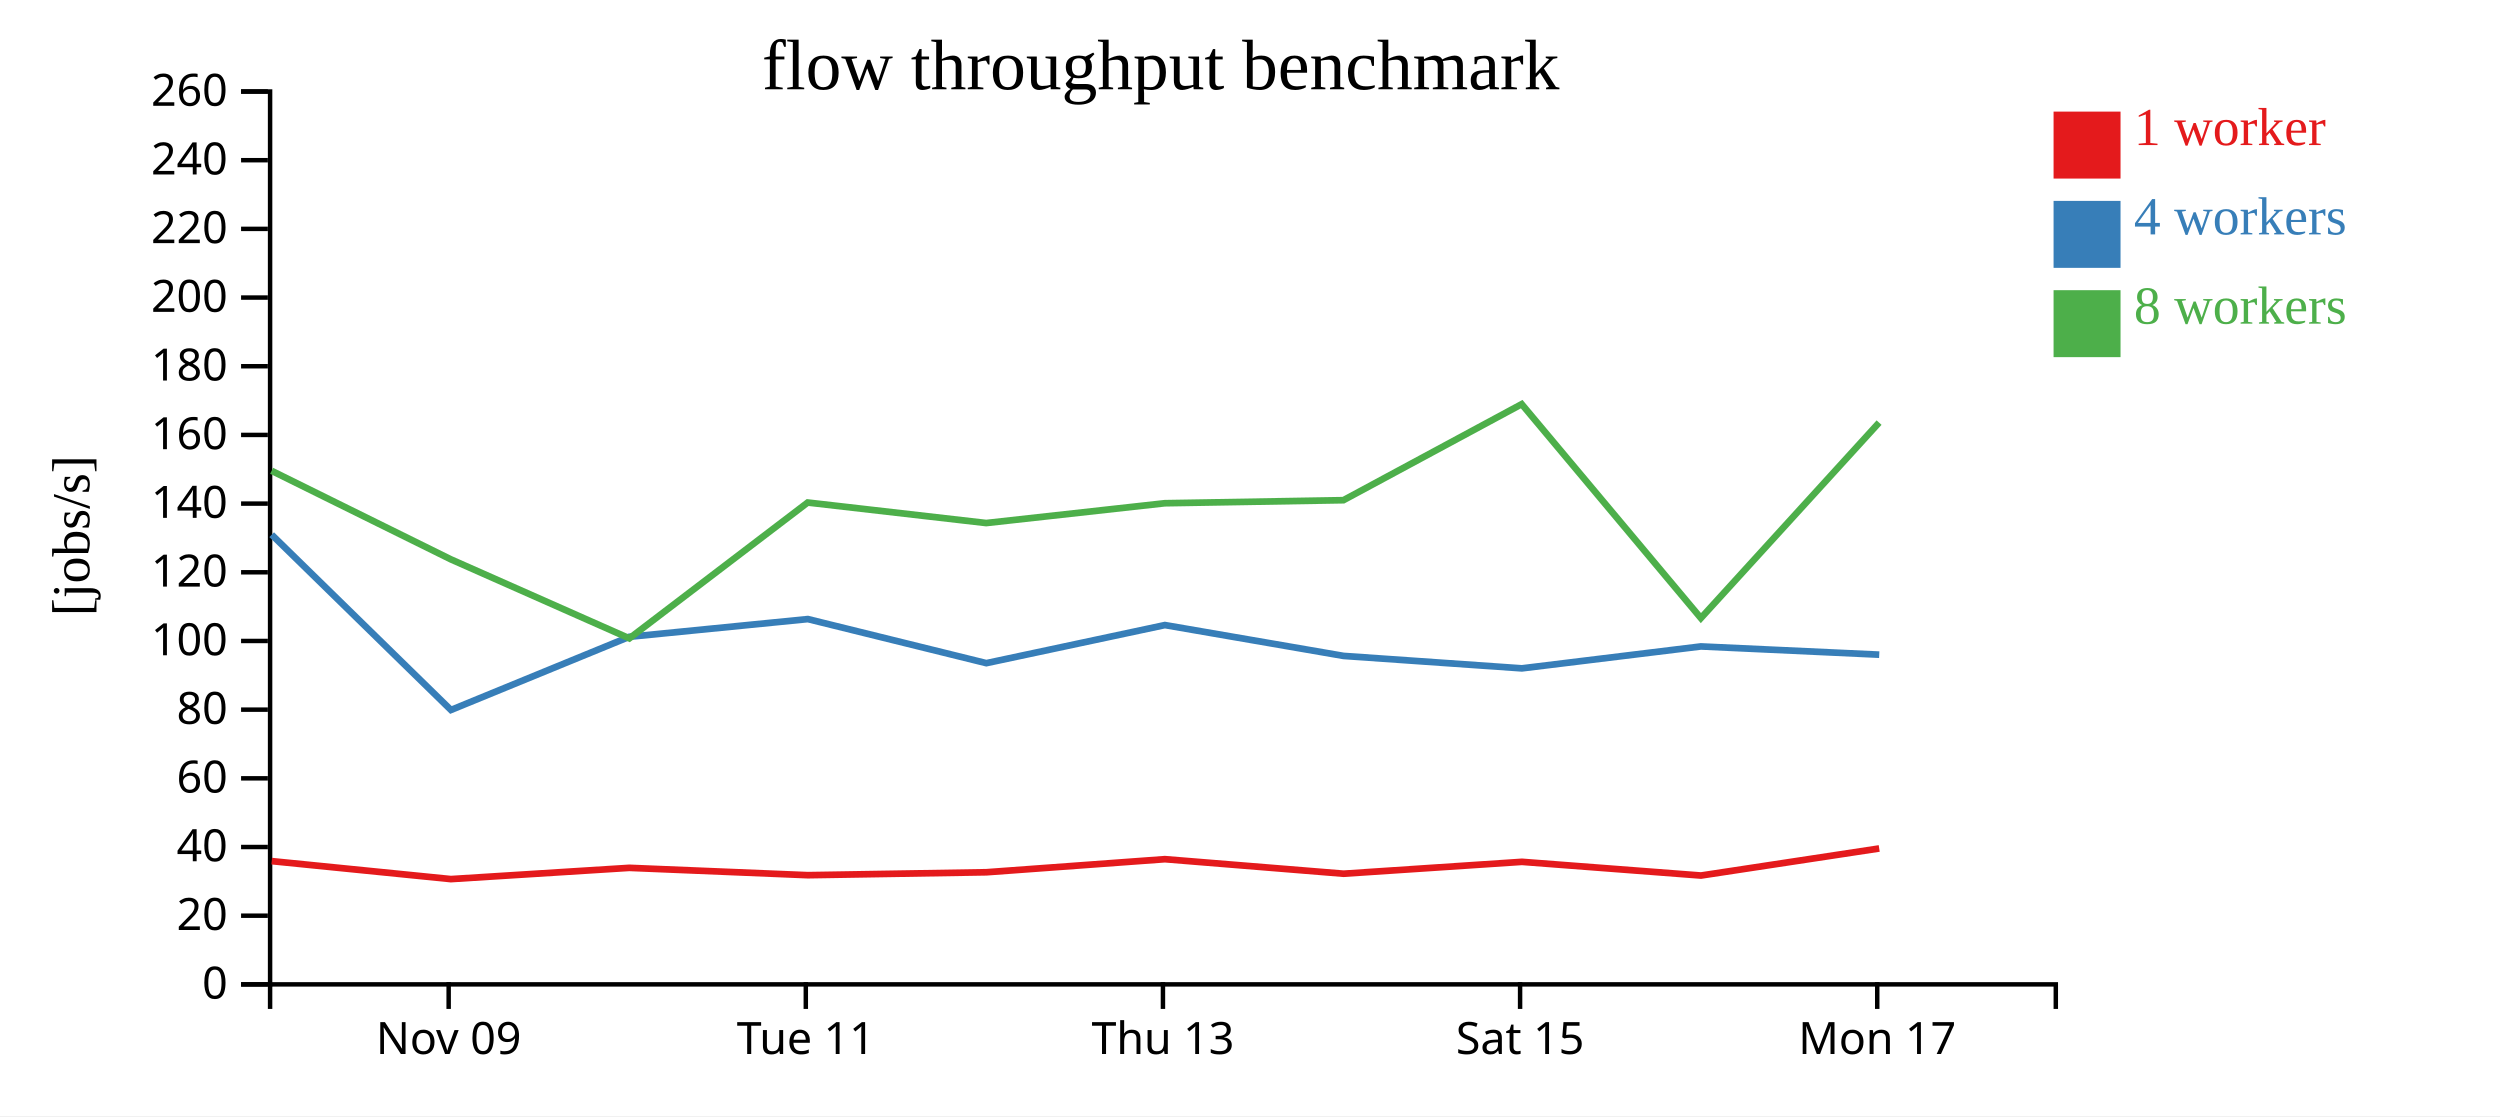
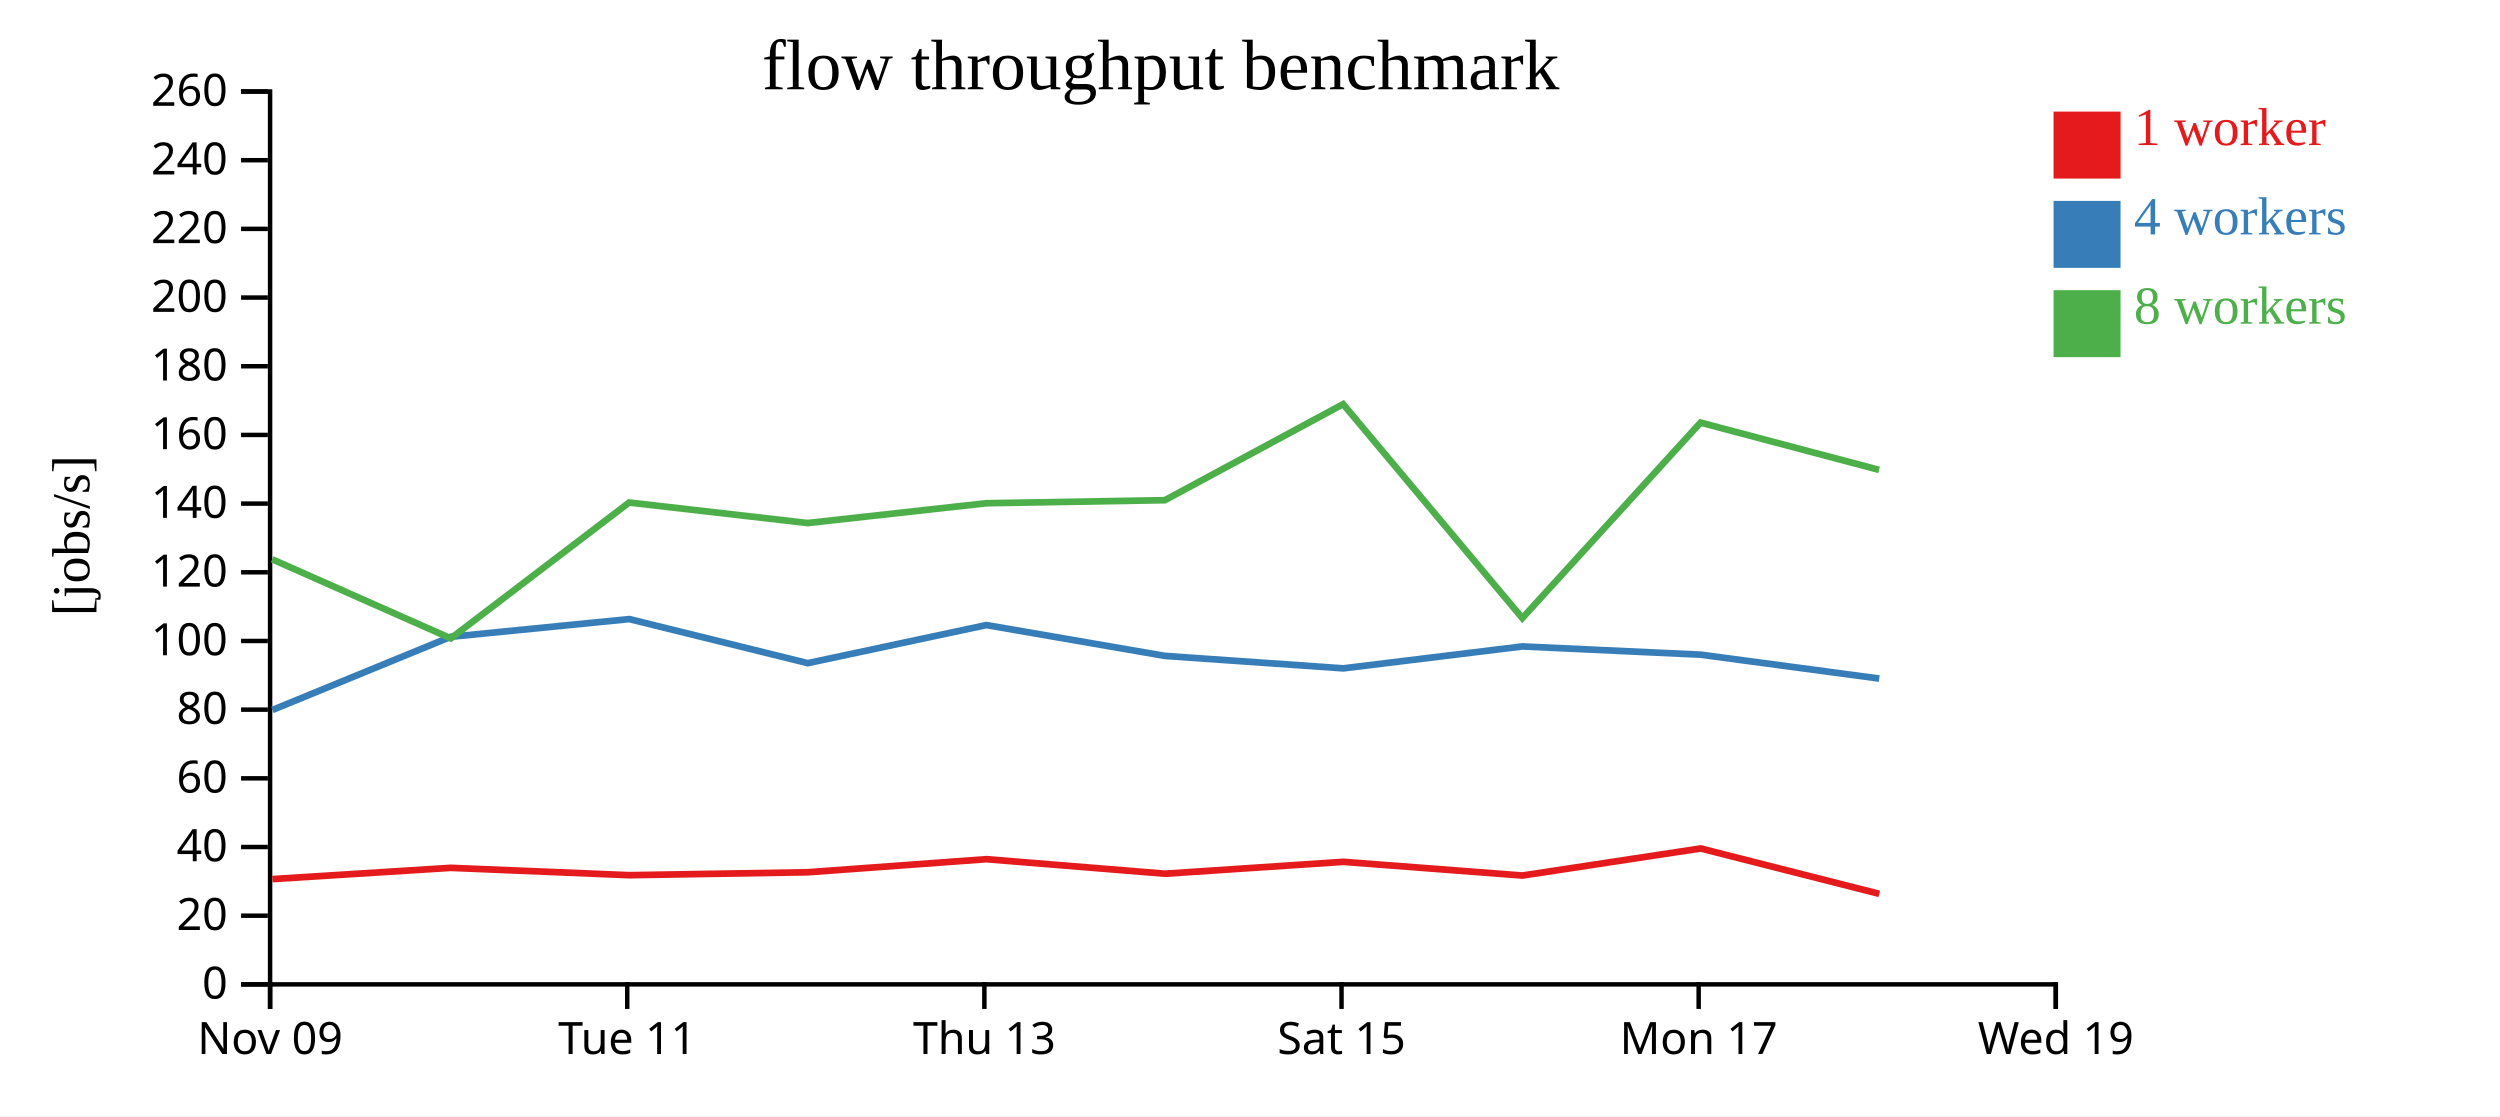
<svg xmlns="http://www.w3.org/2000/svg" width="560" height="250">
  <rect width="100%" height="100%" fill="white" />
  <g transform="translate(60,20)">
    <g transform="translate(0,200)" fill="none" font-size="10" font-family="sans-serif" text-anchor="middle">
      <path class="domain" stroke="currentColor" d="M0.5,6V0.5H400.5V6" />
-       <g class="tick" opacity="1" transform="translate(40.5,0)">
+       <g class="tick" opacity="1" transform="translate(0.5,0)">
        <line stroke="currentColor" y2="6" />
        <text fill="currentColor" y="9" dy="0.71em">Nov 09</text>
      </g>
-       <g class="tick" opacity="1" transform="translate(120.5,0)">
+       <g class="tick" opacity="1" transform="translate(80.5,0)">
        <line stroke="currentColor" y2="6" />
        <text fill="currentColor" y="9" dy="0.71em">Tue 11</text>
      </g>
-       <g class="tick" opacity="1" transform="translate(200.5,0)">
+       <g class="tick" opacity="1" transform="translate(160.5,0)">
        <line stroke="currentColor" y2="6" />
        <text fill="currentColor" y="9" dy="0.71em">Thu 13</text>
      </g>
-       <g class="tick" opacity="1" transform="translate(280.5,0)">
+       <g class="tick" opacity="1" transform="translate(240.5,0)">
        <line stroke="currentColor" y2="6" />
        <text fill="currentColor" y="9" dy="0.71em">Sat 15</text>
      </g>
-       <g class="tick" opacity="1" transform="translate(360.5,0)">
+       <g class="tick" opacity="1" transform="translate(320.5,0)">
        <line stroke="currentColor" y2="6" />
        <text fill="currentColor" y="9" dy="0.71em">Mon 17</text>
+       </g>
+       <g class="tick" opacity="1" transform="translate(400.5,0)">
+         <line stroke="currentColor" y2="6" />
+         <text fill="currentColor" y="9" dy="0.71em">Wed 19</text>
      </g>
    </g>
    <g fill="none" font-size="10" font-family="sans-serif" text-anchor="end">
      <path class="domain" stroke="currentColor" d="M-6,200.5H0.5V0.5H-6" />
      <g class="tick" opacity="1" transform="translate(0,200.5)">
        <line stroke="currentColor" x2="-6" />
        <text fill="currentColor" x="-9" dy="0.32em">0</text>
      </g>
      <g class="tick" opacity="1" transform="translate(0,185.1154)">
        <line stroke="currentColor" x2="-6" />
        <text fill="currentColor" x="-9" dy="0.32em">20</text>
      </g>
      <g class="tick" opacity="1" transform="translate(0,169.7308)">
        <line stroke="currentColor" x2="-6" />
        <text fill="currentColor" x="-9" dy="0.32em">40</text>
      </g>
      <g class="tick" opacity="1" transform="translate(0,154.3462)">
        <line stroke="currentColor" x2="-6" />
        <text fill="currentColor" x="-9" dy="0.32em">60</text>
      </g>
      <g class="tick" opacity="1" transform="translate(0,138.9615)">
        <line stroke="currentColor" x2="-6" />
        <text fill="currentColor" x="-9" dy="0.32em">80</text>
      </g>
      <g class="tick" opacity="1" transform="translate(0,123.5769)">
        <line stroke="currentColor" x2="-6" />
        <text fill="currentColor" x="-9" dy="0.32em">100</text>
      </g>
      <g class="tick" opacity="1" transform="translate(0,108.1923)">
        <line stroke="currentColor" x2="-6" />
        <text fill="currentColor" x="-9" dy="0.32em">120</text>
      </g>
      <g class="tick" opacity="1" transform="translate(0,92.80769)">
        <line stroke="currentColor" x2="-6" />
        <text fill="currentColor" x="-9" dy="0.32em">140</text>
      </g>
      <g class="tick" opacity="1" transform="translate(0,77.42308)">
        <line stroke="currentColor" x2="-6" />
        <text fill="currentColor" x="-9" dy="0.32em">160</text>
      </g>
      <g class="tick" opacity="1" transform="translate(0,62.03846)">
        <line stroke="currentColor" x2="-6" />
        <text fill="currentColor" x="-9" dy="0.32em">180</text>
      </g>
      <g class="tick" opacity="1" transform="translate(0,46.65385)">
        <line stroke="currentColor" x2="-6" />
        <text fill="currentColor" x="-9" dy="0.32em">200</text>
      </g>
      <g class="tick" opacity="1" transform="translate(0,31.26923)">
        <line stroke="currentColor" x2="-6" />
        <text fill="currentColor" x="-9" dy="0.32em">220</text>
      </g>
      <g class="tick" opacity="1" transform="translate(0,15.88462)">
        <line stroke="currentColor" x2="-6" />
        <text fill="currentColor" x="-9" dy="0.32em">240</text>
      </g>
      <g class="tick" opacity="1" transform="translate(0,0.5)">
        <line stroke="currentColor" x2="-6" />
        <text fill="currentColor" x="-9" dy="0.32em">260</text>
      </g>
    </g>
    <text text-anchor="middle" style="font-size: 12px" transform="rotate(-90)" y="-40" x="-100">[jobs/s]</text>
    <text text-anchor="middle" style="font-size: 16px" y="0" x="200">flow throughput benchmark</text>
-     <path class="line" fill="none" stroke="#e41a1c" stroke-width="1.5" d="M0.866,172.892L41.003,176.919L80.976,174.397L120.965,176.042L160.95,175.386L200.941,172.457L240.96,175.713L280.913,173.051L321.02,176.12L360.943,170.055" />
-     <path class="line" fill="none" stroke="#377eb8" stroke-width="1.5" d="M0.856,99.77L41.011,139.034L80.97,122.644L120.957,118.675L160.939,128.546L200.935,120.016L240.958,126.926L280.899,129.712L321.004,124.801L360.949,126.647" />
-     <path class="line" fill="none" stroke="#4daf4a" stroke-width="1.5" d="M0.842,85.463L40.966,105.283L80.972,122.995L120.924,92.566L160.908,97.162L200.909,92.725L240.925,92.043L280.857,70.529L320.999,118.456L360.913,74.664" />
+     <path class="line" fill="none" stroke="#e41a1c" stroke-width="1.5" d="M1.003,176.919L40.976,174.397L80.965,176.042L120.95,175.386L160.941,172.457L200.96,175.713L240.913,173.051L281.02,176.12L320.943,170.055L360.953,180.221" />
+     <path class="line" fill="none" stroke="#377eb8" stroke-width="1.5" d="M1.011,139.034L40.97,122.644L80.957,118.675L120.939,128.546L160.935,120.016L200.958,126.926L240.899,129.712L281.004,124.801L320.949,126.647L360.95,131.999" />
+     <path class="line" fill="none" stroke="#4daf4a" stroke-width="1.5" d="M0.966,105.283L40.972,122.995L80.924,92.566L120.908,97.162L160.909,92.725L200.925,92.043L240.857,70.529L280.999,118.456L320.913,74.664L360.907,85.258" />
    <rect class="dot" x="400" y="5" width="15" height="15" style="fill: #e41a1c;" />
    <rect class="dot" x="400" y="25" width="15" height="15" style="fill: #377eb8;" />
    <rect class="dot" x="400" y="45" width="15" height="15" style="fill: #4daf4a;" />
    <text class="label" x="418" y="12.5" style="fill: #e41a1c; alignment-baseline: middle;" text-anchor="left">1 worker</text>
    <text class="label" x="418" y="32.5" style="fill: #377eb8; alignment-baseline: middle;" text-anchor="left">4 workers</text>
    <text class="label" x="418" y="52.5" style="fill: #4daf4a; alignment-baseline: middle;" text-anchor="left">8 workers</text>
  </g>
</svg>
